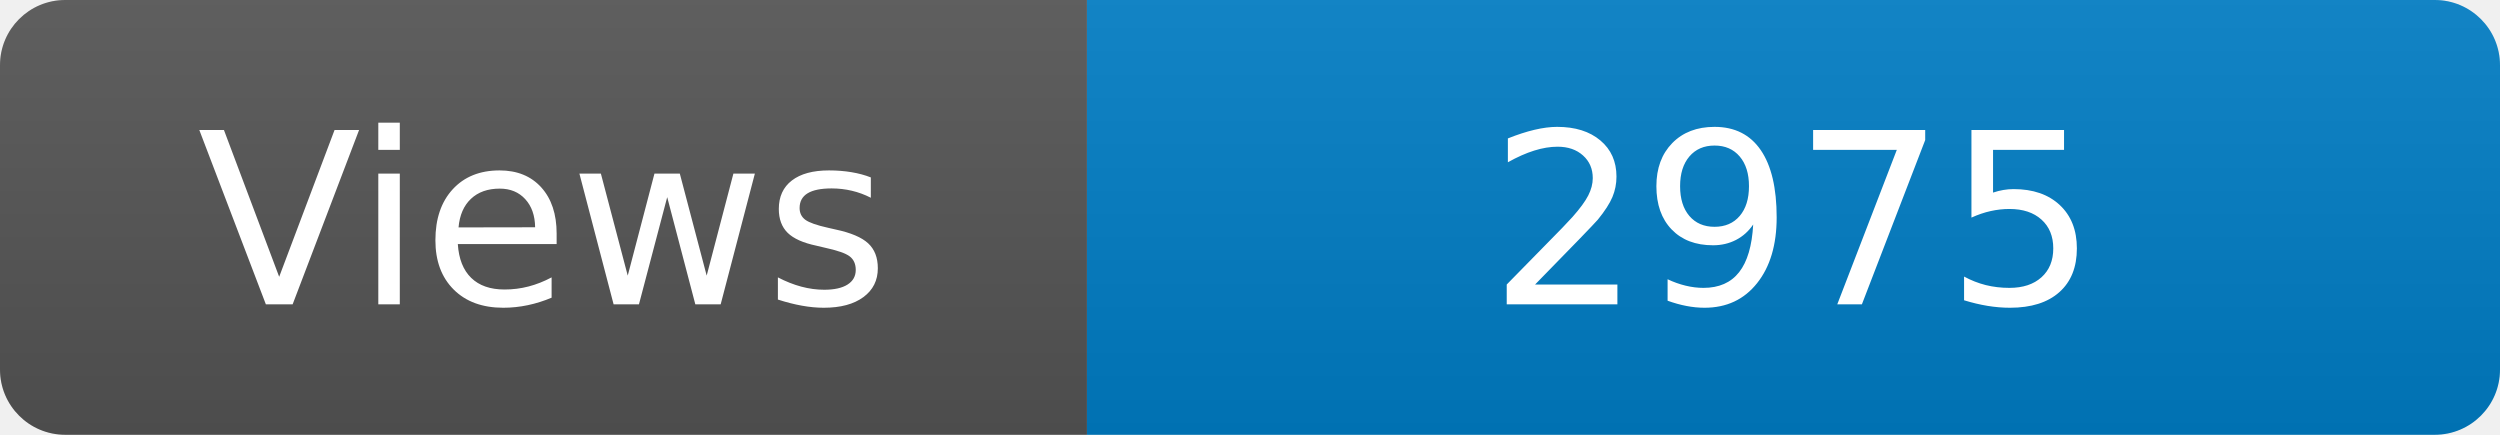
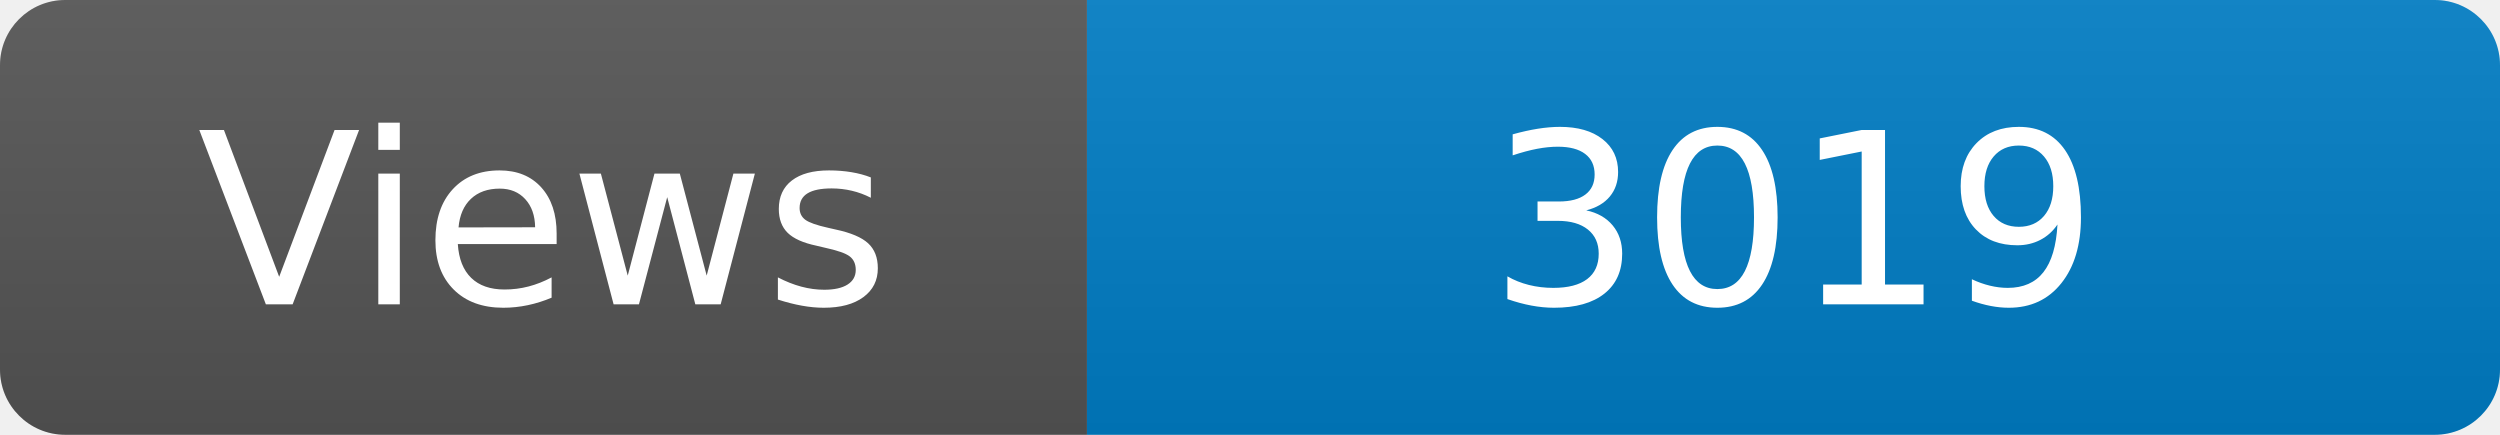
<svg xmlns="http://www.w3.org/2000/svg" width="115" height="20" role="img" aria-label="Maintained?: yes">
  <linearGradient id="s" x2="0" y2="100%">
    <stop offset="0" stop-color="#bbb" stop-opacity=".1" />
    <stop offset="1" stop-opacity=".1" />
  </linearGradient>
  <clipPath id="r">
    <rect width="115" height="20" rx="3" fill="#fff" />
  </clipPath>
  <g clip-path="url(#r)">
    <rect width="50" height="20" fill="#555" />
    <rect x="50" width="160" height="20" fill="#007ec6" />
    <rect width="115" height="20" fill="url(#s)" />
  </g>
  <g fill="#fff" text-anchor="middle" font-family="Verdana,Geneva,DejaVu Sans,sans-serif" font-size="110">
    <text x="250" y="140" transform="scale(.1)" fill="#fff">Views</text>
-     <text x="825" y="140" transform="scale(.1)" fill="#fff">2975</text>
+     <text x="825" y="140" transform="scale(.1)" fill="#fff">3019</text>
  </g>
</svg>
